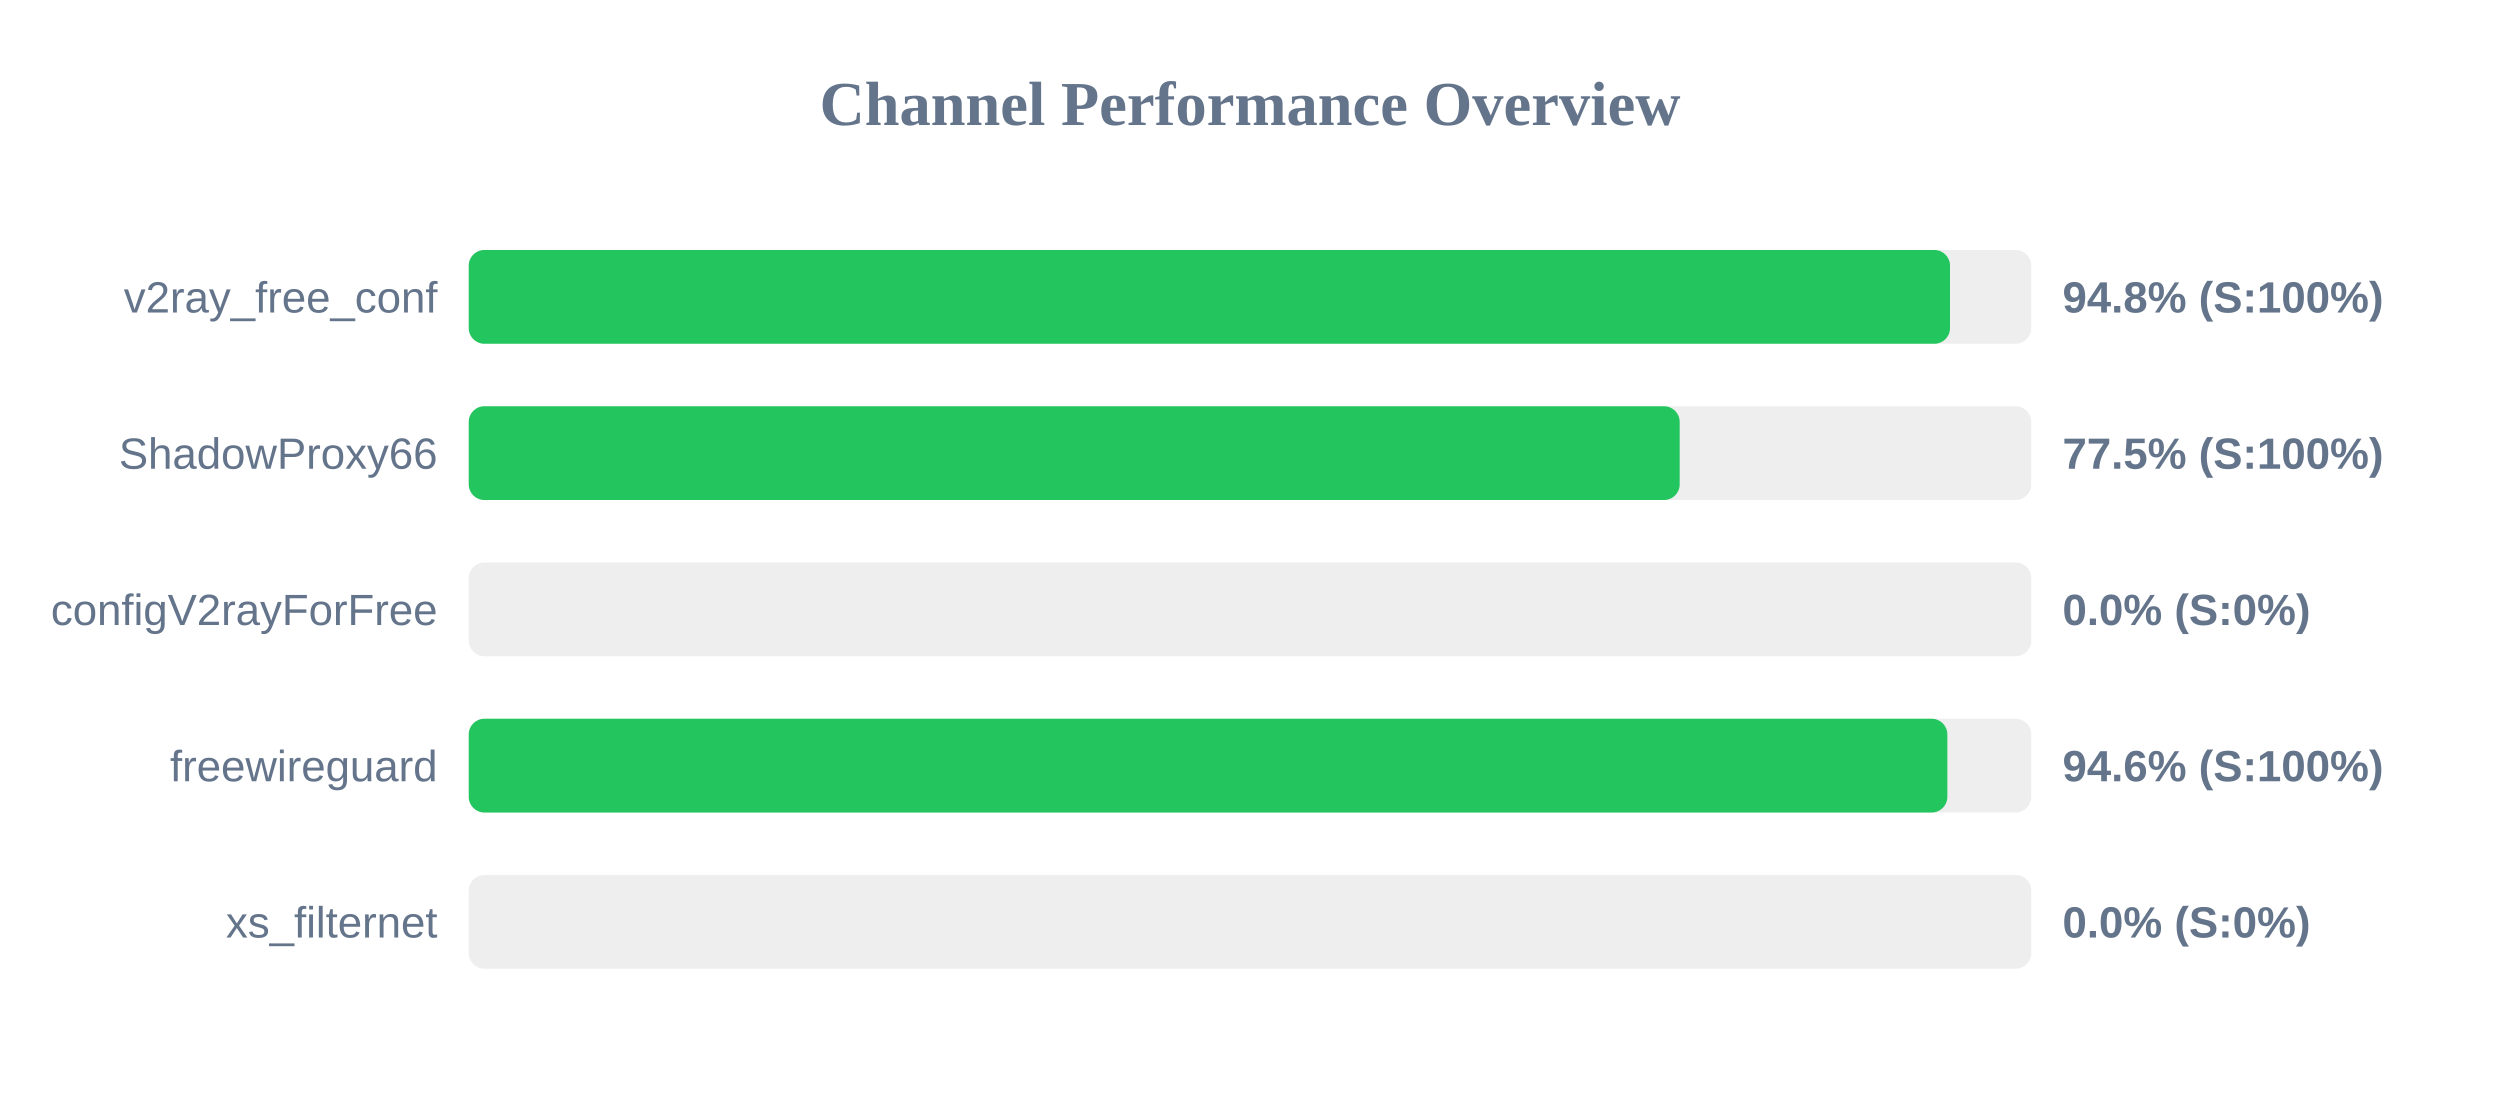
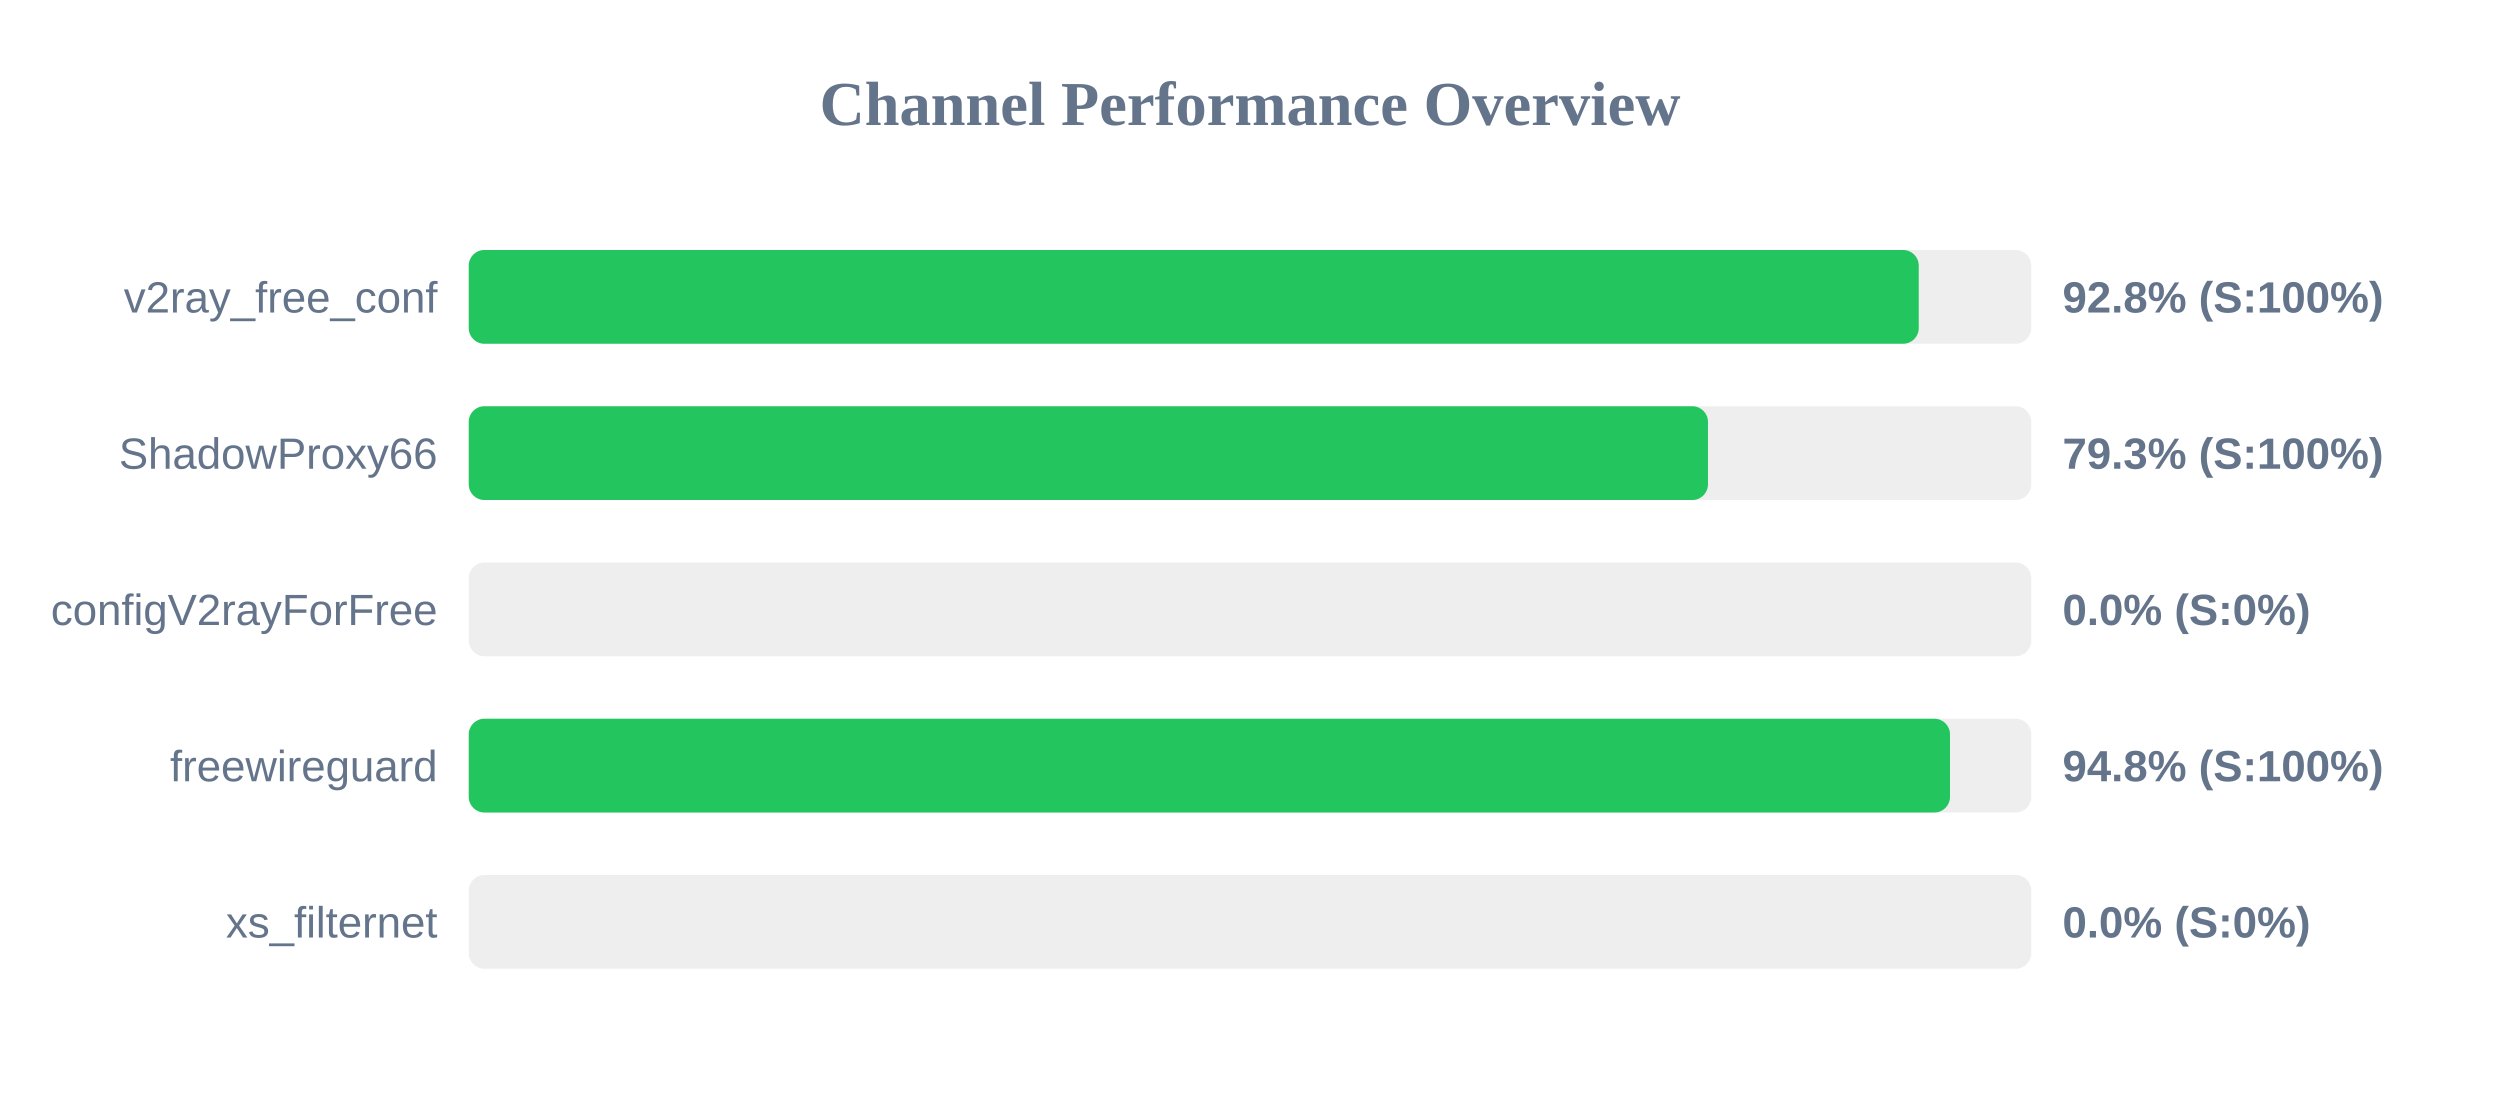
<svg xmlns="http://www.w3.org/2000/svg" width="800" height="350" version="1.1">
  <style>
        .row { font: 14px Arial; fill: #64748b; }
        .score { font: bold 14px Arial; fill: #64748b; }
    </style>
  <text x="400" y="40" text-anchor="middle" font-size="20px" font-weight="bold" fill="#64748b">Channel Performance Overview</text>
  <rect x="150" y="80" width="500" height="30" fill="#eee" rx="5" />
-   <rect x="150" y="80" width="474.0" height="30" fill="#22c55e" rx="5" />
+   <rect x="150" y="80" width="464.0" height="30" fill="#22c55e" rx="5" />
  <text x="140" y="100" text-anchor="end" class="row">v2ray_free_conf</text>
-   <text x="660" y="100" text-anchor="start" class="score">94.8% (S:100%)</text>
+   <text x="660" y="100" text-anchor="start" class="score">92.8% (S:100%)</text>
  <rect x="150" y="130" width="500" height="30" fill="#eee" rx="5" />
-   <rect x="150" y="130" width="387.5" height="30" fill="#22c55e" rx="5" />
+   <rect x="150" y="130" width="396.55" height="30" fill="#22c55e" rx="5" />
  <text x="140" y="150" text-anchor="end" class="row">ShadowProxy66</text>
-   <text x="660" y="150" text-anchor="start" class="score">77.5% (S:100%)</text>
+   <text x="660" y="150" text-anchor="start" class="score">79.3% (S:100%)</text>
  <rect x="150" y="180" width="500" height="30" fill="#eee" rx="5" />
  <rect x="150" y="180" width="0.0" height="30" fill="#ef4444" rx="5" />
  <text x="140" y="200" text-anchor="end" class="row">configV2rayForFree</text>
  <text x="660" y="200" text-anchor="start" class="score">0.0% (S:0%)</text>
  <rect x="150" y="230" width="500" height="30" fill="#eee" rx="5" />
-   <rect x="150" y="230" width="473.15" height="30" fill="#22c55e" rx="5" />
+   <rect x="150" y="230" width="474.0" height="30" fill="#22c55e" rx="5" />
  <text x="140" y="250" text-anchor="end" class="row">freewireguard</text>
-   <text x="660" y="250" text-anchor="start" class="score">94.6% (S:100%)</text>
+   <text x="660" y="250" text-anchor="start" class="score">94.8% (S:100%)</text>
  <rect x="150" y="280" width="500" height="30" fill="#eee" rx="5" />
  <rect x="150" y="280" width="0.0" height="30" fill="#ef4444" rx="5" />
  <text x="140" y="300" text-anchor="end" class="row">xs_filternet</text>
  <text x="660" y="300" text-anchor="start" class="score">0.0% (S:0%)</text>
</svg>
